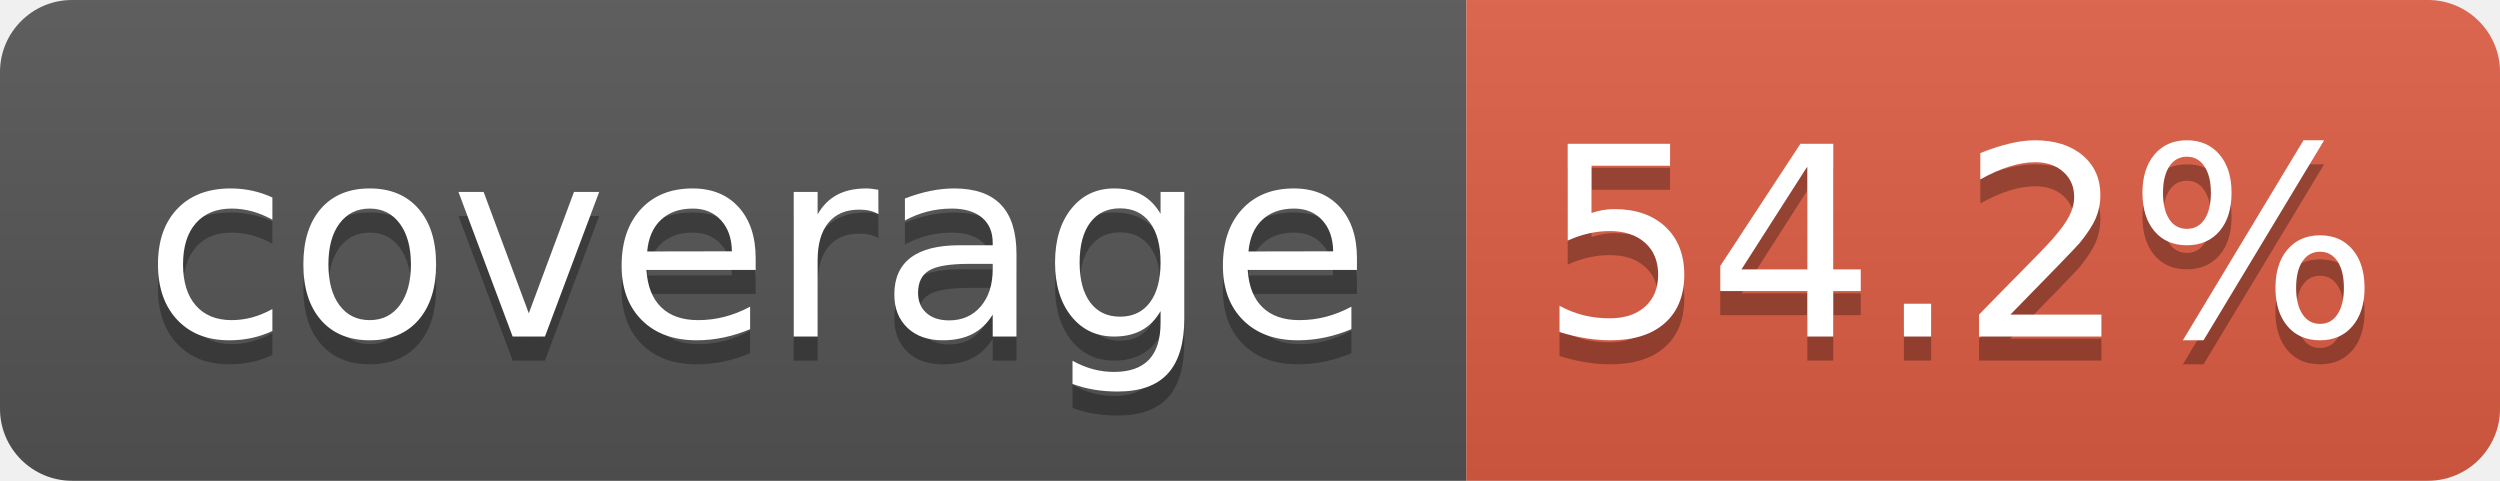
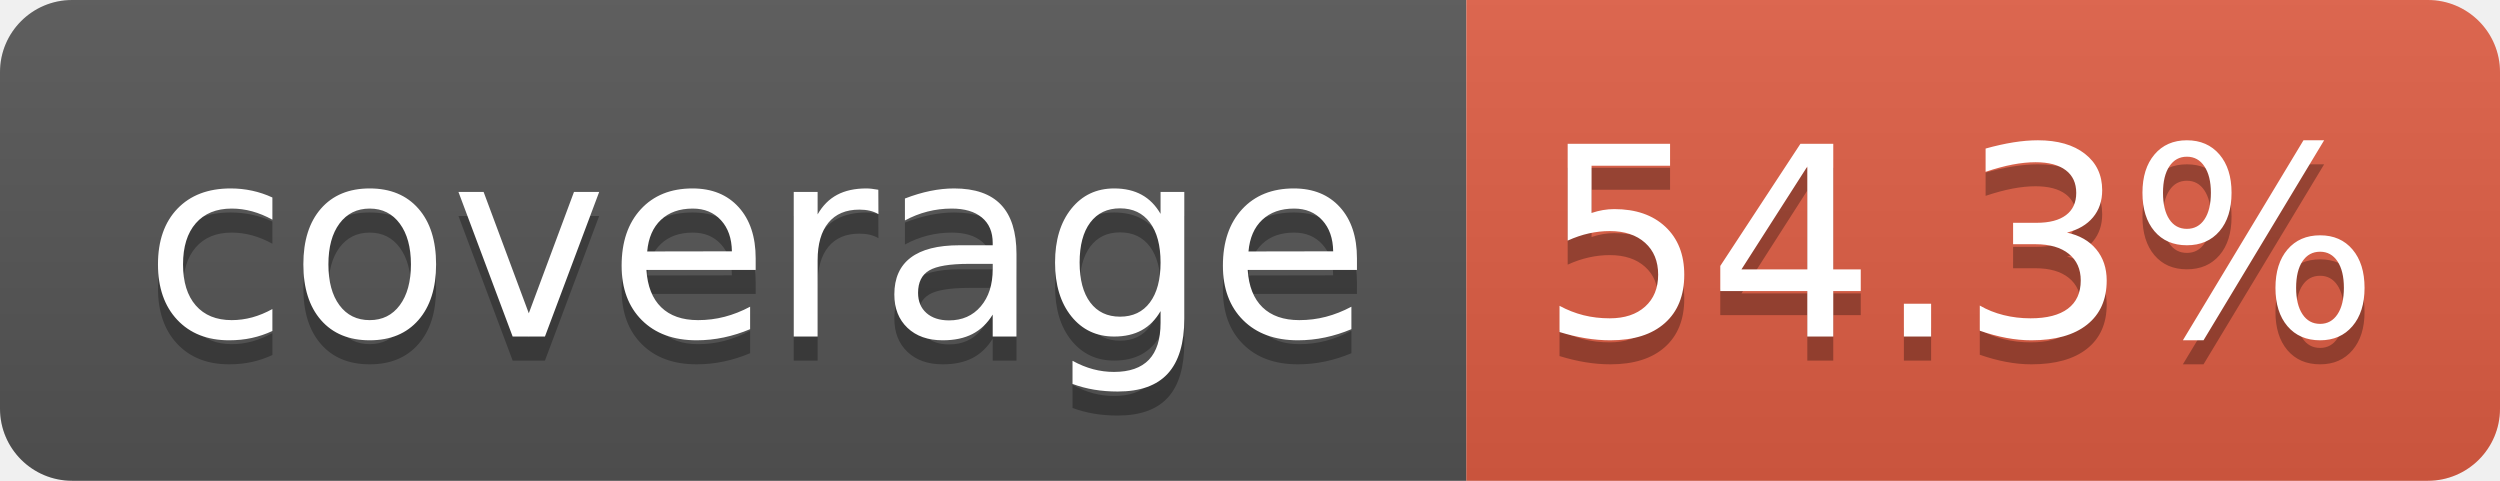
- <svg xmlns="http://www.w3.org/2000/svg" width="104" height="20" role="img" aria-label="coverage: 54.2%">
+ <svg xmlns="http://www.w3.org/2000/svg" width="104" height="20" role="img" aria-label="coverage: 54.3%">
  <linearGradient id="s" x2="0" y2="100%">
    <stop offset="0" stop-color="#bbb" stop-opacity=".1" />
    <stop offset="1" stop-opacity=".1" />
  </linearGradient>
  <clipPath id="r">
    <rect width="104" height="20" rx="3" fill="#fff" />
  </clipPath>
  <g clip-path="url(#r)">
    <rect width="61" height="20" fill="#555" />
    <rect x="61" width="43" height="20" fill="#e05d44" />
    <rect width="104" height="20" fill="url(#s)" />
  </g>
  <g fill="#fff" text-anchor="middle" font-family="Verdana,Geneva,DejaVu Sans,sans-serif" text-rendering="geometricPrecision" font-size="110">
    <text aria-hidden="true" x="315" y="150" fill="#010101" fill-opacity=".3" transform="scale(.1)" textLength="510">coverage</text>
    <text x="315" y="140" transform="scale(.1)" fill="#fff" textLength="510">coverage</text>
-     <text aria-hidden="true" x="815" y="150" fill="#010101" fill-opacity=".3" transform="scale(.1)" textLength="330">54.2%</text>
-     <text x="815" y="140" transform="scale(.1)" fill="#fff" textLength="330">54.2%</text>
+     <text aria-hidden="true" x="815" y="150" fill="#010101" fill-opacity=".3" transform="scale(.1)" textLength="330">54.3%</text>
+     <text x="815" y="140" transform="scale(.1)" fill="#fff" textLength="330">54.3%</text>
  </g>
</svg>
